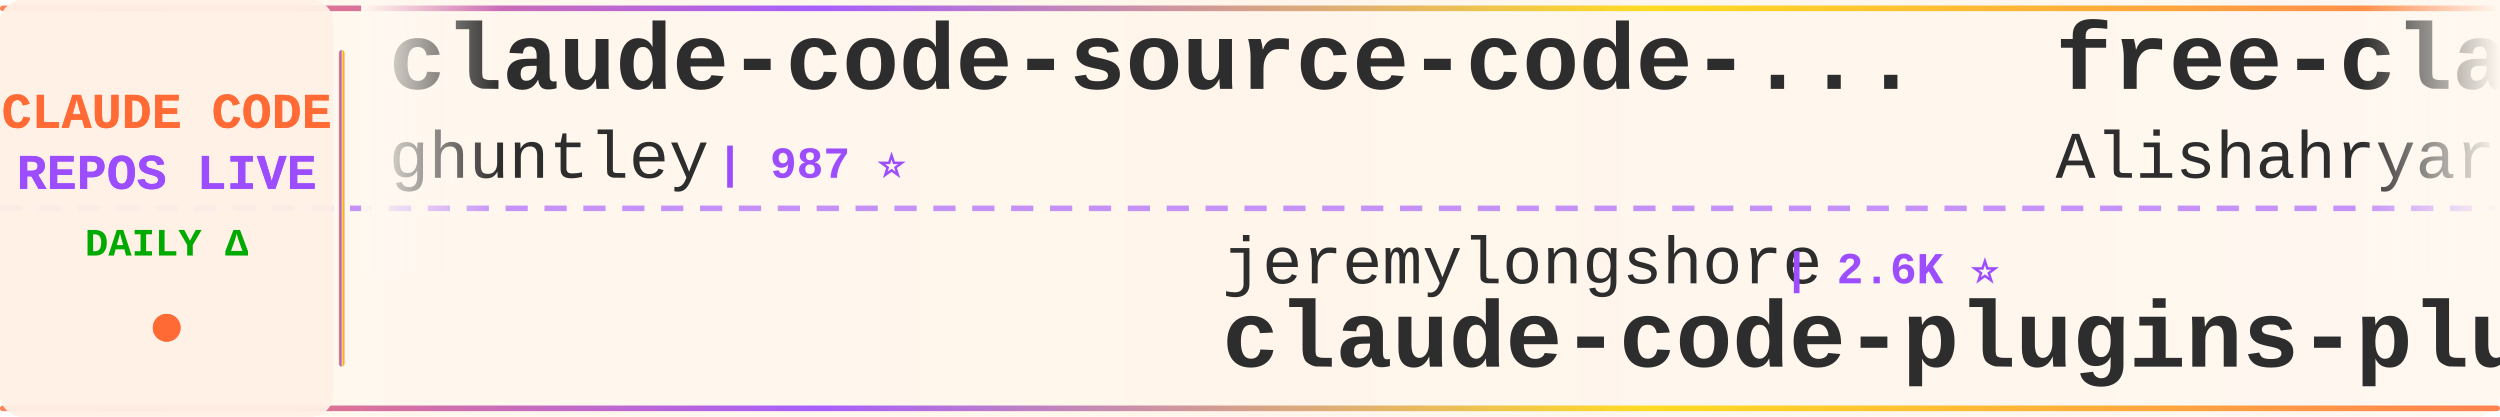
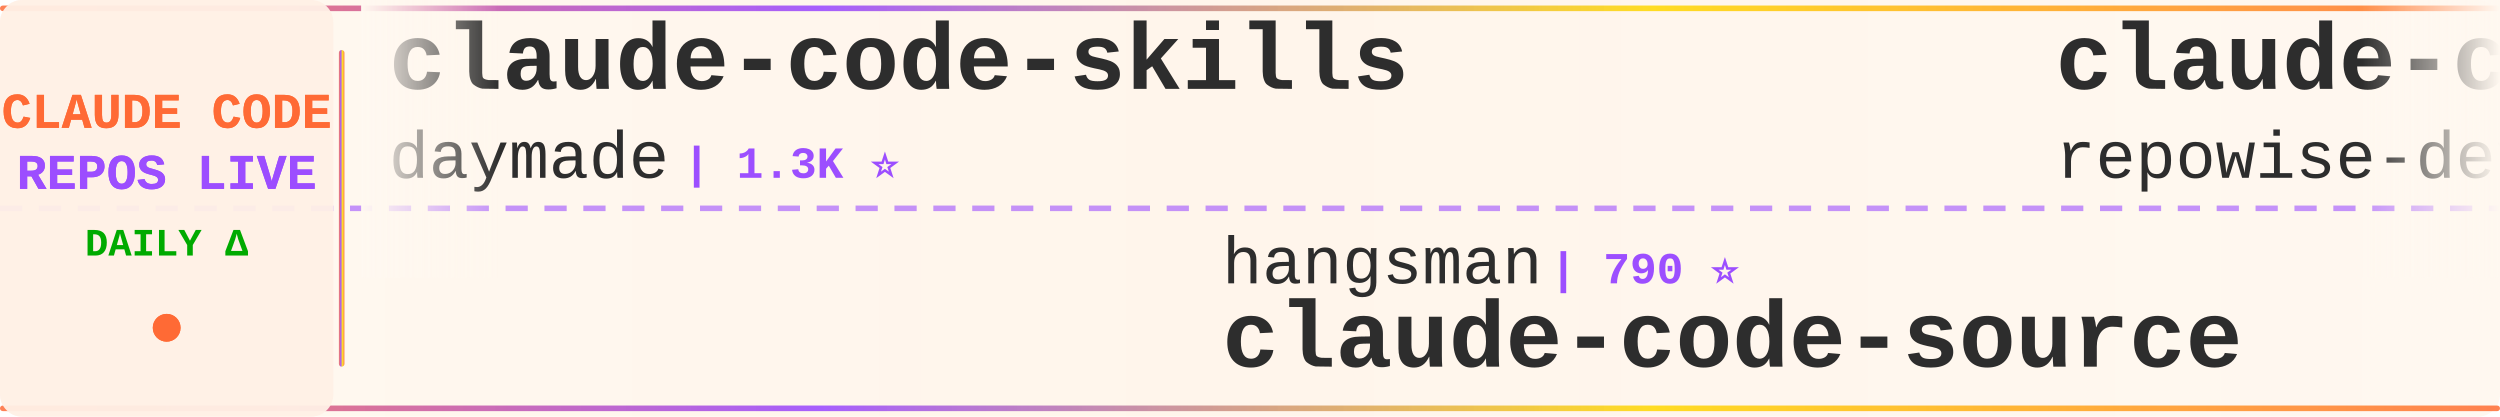
<svg xmlns="http://www.w3.org/2000/svg" width="900" height="150">
  <defs>
    <linearGradient id="tickerBg" x1="0%" y1="0%" x2="100%" y2="0%">
      <stop offset="0%" style="stop-color:#fff8f0;stop-opacity:0.98" />
      <stop offset="50%" style="stop-color:#fff5eb;stop-opacity:1" />
      <stop offset="100%" style="stop-color:#fff8f0;stop-opacity:0.98" />
    </linearGradient>
    <linearGradient id="borderGrad" x1="0%" y1="0%" x2="100%" y2="0%">
      <stop offset="0%" style="stop-color:#FF6B35;stop-opacity:0.85">
        <animate attributeName="stop-opacity" values="0.85;1;0.85" dur="2s" repeatCount="indefinite" />
      </stop>
      <stop offset="33%" style="stop-color:#9C4EFF;stop-opacity:0.9">
        <animate attributeName="stop-opacity" values="0.9;1;0.9" dur="2.2s" repeatCount="indefinite" />
      </stop>
      <stop offset="66%" style="stop-color:#FFD700;stop-opacity:0.85">
        <animate attributeName="stop-opacity" values="0.85;1;0.85" dur="1.8s" repeatCount="indefinite" />
      </stop>
      <stop offset="100%" style="stop-color:#FF6B35;stop-opacity:0.85">
        <animate attributeName="stop-opacity" values="0.85;1;0.85" dur="2s" repeatCount="indefinite" />
      </stop>
    </linearGradient>
    <filter id="textGlow">
      <feGaussianBlur stdDeviation="0.15" result="coloredBlur" />
      <feMerge>
        <feMergeNode in="coloredBlur" />
        <feMergeNode in="SourceGraphic" />
      </feMerge>
    </filter>
    <filter id="metricGlow">
      <feGaussianBlur stdDeviation="0.2" result="coloredBlur" />
      <feMerge>
        <feMergeNode in="coloredBlur" />
        <feMergeNode in="SourceGraphic" />
      </feMerge>
    </filter>
    <linearGradient id="leftFade" x1="0%" y1="0%" x2="100%" y2="0%">
      <stop offset="0%" style="stop-color:#fff8f0;stop-opacity:1" />
      <stop offset="100%" style="stop-color:#fff8f0;stop-opacity:0" />
    </linearGradient>
    <linearGradient id="rightFade" x1="0%" y1="0%" x2="100%" y2="0%">
      <stop offset="0%" style="stop-color:#fff8f0;stop-opacity:0" />
      <stop offset="100%" style="stop-color:#fff8f0;stop-opacity:1" />
    </linearGradient>
  </defs>
  <rect width="900" height="150" fill="url(#tickerBg)" rx="8" />
  <rect x="0" y="2" width="900" height="2" fill="url(#borderGrad)" rx="1" />
  <rect x="0" y="146" width="900" height="2" fill="url(#borderGrad)" rx="1" />
  <line x1="0" y1="75" x2="900" y2="75" stroke="#9C4EFF" stroke-width="2" stroke-dasharray="8 6" opacity="0.6" />
  <rect x="0" y="0" width="120" height="150" fill="#fff0e6" opacity="0.95" rx="8" />
  <text x="60" y="46" font-family="'Courier New', monospace" font-size="18" font-weight="bold" fill="#FF6B35" text-anchor="middle" filter="url(#textGlow)">
    CLAUDE CODE
  </text>
  <text x="60" y="68" font-family="'Courier New', monospace" font-size="18" font-weight="bold" fill="#9C4EFF" text-anchor="middle" filter="url(#textGlow)">
    REPOS LIVE
  </text>
  <text x="60" y="92" font-family="'Courier New', monospace" font-size="14" font-weight="bold" fill="#00aa00" text-anchor="middle">
    DAILY Δ
  </text>
  <circle cx="60" cy="118" r="5" fill="#FF6B35" filter="url(#metricGlow)">
    <animate attributeName="r" values="4;6;4" dur="1.5s" repeatCount="indefinite" />
    <animate attributeName="opacity" values="0.6;1;0.6" dur="1.5s" repeatCount="indefinite" />
  </circle>
  <rect x="122" y="18" width="2" height="114" fill="url(#borderGrad)" rx="1" />
  <clipPath id="tickerClip">
    <rect x="130" y="0" width="770" height="150" />
  </clipPath>
  <g clip-path="url(#tickerClip)">
    <g id="tickerItems">
      <animateTransform attributeName="transform" attributeType="XML" type="translate" from="0 0" to="-3000 0" dur="54s" repeatCount="indefinite" />
      <g transform="translate(0, 0)">
-         <text x="140" y="32" font-family="'Courier New', monospace" font-size="34" font-weight="bold" fill="#2d2d2d">claude-code-source-code-...</text>
-         <text x="140" y="64" font-family="'Courier New', monospace" font-size="24" font-weight="normal" fill="#2d2d2d" opacity="1.0">ghuntley</text>
-         <text x="258" y="64" font-family="'Courier New', monospace" font-size="16" font-weight="bold" fill="#9C4EFF"> | 987 ⭐</text>
+         <text x="140" y="32" font-family="'Courier New', monospace" font-size="34" font-weight="bold" fill="#2d2d2d">claude-code-skills</text>
+         <text x="140" y="64" font-family="'Courier New', monospace" font-size="24" font-weight="normal" fill="#2d2d2d" opacity="1.0">daymade</text>
+         <text x="246" y="64" font-family="'Courier New', monospace" font-size="16" font-weight="bold" fill="#9C4EFF"> | 1.3K ⭐</text>
      </g>
      <g transform="translate(300, 0)">
-         <text x="140" y="102" font-family="'Courier New', monospace" font-size="24" font-weight="normal" fill="#2d2d2d" opacity="1.0">jeremylongshore</text>
-         <text x="342" y="102" font-family="'Courier New', monospace" font-size="16" font-weight="bold" fill="#9C4EFF"> | 2.6K ⭐</text>
-         <text x="140" y="132" font-family="'Courier New', monospace" font-size="34" font-weight="bold" fill="#2d2d2d">claude-code-plugins-plus...</text>
+         <text x="140" y="102" font-family="'Courier New', monospace" font-size="24" font-weight="normal" fill="#2d2d2d" opacity="1.0">hangsman</text>
+         <text x="258" y="102" font-family="'Courier New', monospace" font-size="16" font-weight="bold" fill="#9C4EFF"> | 790 ⭐</text>
+         <text x="140" y="132" font-family="'Courier New', monospace" font-size="34" font-weight="bold" fill="#2d2d2d">claude-code-source</text>
      </g>
      <g transform="translate(600, 0)">
-         <text x="140" y="32" font-family="'Courier New', monospace" font-size="34" font-weight="bold" fill="#2d2d2d">free-claude-code</text>
-         <text x="140" y="64" font-family="'Courier New', monospace" font-size="24" font-weight="normal" fill="#2d2d2d" opacity="1.0">Alishahryar1</text>
-         <text x="306" y="64" font-family="'Courier New', monospace" font-size="16" font-weight="bold" fill="#9C4EFF"> | 44.0K ⭐ +37</text>
+         <text x="140" y="32" font-family="'Courier New', monospace" font-size="34" font-weight="bold" fill="#2d2d2d">claude-code-prompts</text>
+         <text x="140" y="64" font-family="'Courier New', monospace" font-size="24" font-weight="normal" fill="#2d2d2d" opacity="1.0">repowise-dev</text>
+         <text x="306" y="64" font-family="'Courier New', monospace" font-size="16" font-weight="bold" fill="#9C4EFF"> | 1.2K ⭐ +1</text>
      </g>
      <g transform="translate(900, 0)">
-         <text x="140" y="102" font-family="'Courier New', monospace" font-size="24" font-weight="normal" fill="#2d2d2d" opacity="1.0">multica-ai</text>
-         <text x="282" y="102" font-family="'Courier New', monospace" font-size="16" font-weight="bold" fill="#9C4EFF"> | 199.1K ⭐ +25</text>
-         <text x="140" y="132" font-family="'Courier New', monospace" font-size="34" font-weight="bold" fill="#2d2d2d">andrej-karpathy-skills</text>
+         <text x="140" y="102" font-family="'Courier New', monospace" font-size="24" font-weight="normal" fill="#2d2d2d" opacity="1.0">fazxes</text>
+         <text x="234" y="102" font-family="'Courier New', monospace" font-size="16" font-weight="bold" fill="#9C4EFF"> | 230 ⭐</text>
+         <text x="140" y="132" font-family="'Courier New', monospace" font-size="34" font-weight="bold" fill="#2d2d2d">Claude-code</text>
      </g>
      <g transform="translate(1200, 0)">
-         <text x="140" y="32" font-family="'Courier New', monospace" font-size="34" font-weight="bold" fill="#2d2d2d">claude-code-my-workflow</text>
-         <text x="140" y="64" font-family="'Courier New', monospace" font-size="24" font-weight="normal" fill="#2d2d2d" opacity="1.0">pedrohcgs</text>
-         <text x="270" y="64" font-family="'Courier New', monospace" font-size="16" font-weight="bold" fill="#9C4EFF"> | 1.4K ⭐ +1</text>
+         <text x="140" y="32" font-family="'Courier New', monospace" font-size="34" font-weight="bold" fill="#2d2d2d">claude-code-rust</text>
+         <text x="140" y="64" font-family="'Courier New', monospace" font-size="24" font-weight="normal" fill="#2d2d2d" opacity="1.0">lorryjovens-hub</text>
+         <text x="342" y="64" font-family="'Courier New', monospace" font-size="16" font-weight="bold" fill="#9C4EFF"> | 1.7K ⭐</text>
      </g>
      <g transform="translate(1500, 0)">
-         <text x="140" y="102" font-family="'Courier New', monospace" font-size="24" font-weight="normal" fill="#2d2d2d" opacity="1.0">zstmfhy</text>
-         <text x="246" y="102" font-family="'Courier New', monospace" font-size="16" font-weight="bold" fill="#9C4EFF"> | 190 ⭐</text>
-         <text x="140" y="132" font-family="'Courier New', monospace" font-size="34" font-weight="bold" fill="#2d2d2d">Claude-code</text>
+         <text x="140" y="102" font-family="'Courier New', monospace" font-size="24" font-weight="normal" fill="#2d2d2d" opacity="1.0">KPR111</text>
+         <text x="234" y="102" font-family="'Courier New', monospace" font-size="16" font-weight="bold" fill="#9C4EFF"> | 18 ⭐</text>
+         <text x="140" y="132" font-family="'Courier New', monospace" font-size="34" font-weight="bold" fill="#2d2d2d">Claude-Code</text>
      </g>
      <g transform="translate(1800, 0)">
-         <text x="140" y="32" font-family="'Courier New', monospace" font-size="34" font-weight="bold" fill="#2d2d2d">Claude-Code</text>
-         <text x="140" y="64" font-family="'Courier New', monospace" font-size="24" font-weight="normal" fill="#2d2d2d" opacity="1.0">OrcaWhisper</text>
-         <text x="294" y="64" font-family="'Courier New', monospace" font-size="16" font-weight="bold" fill="#9C4EFF"> | 87 ⭐</text>
+         <text x="140" y="32" font-family="'Courier New', monospace" font-size="34" font-weight="bold" fill="#2d2d2d">claude-code-sourcemap</text>
+         <text x="140" y="64" font-family="'Courier New', monospace" font-size="24" font-weight="normal" fill="#2d2d2d" opacity="1.0">ChinaSiro</text>
+         <text x="270" y="64" font-family="'Courier New', monospace" font-size="16" font-weight="bold" fill="#9C4EFF"> | 9.6K ⭐</text>
      </g>
      <g transform="translate(2100, 0)">
-         <text x="140" y="102" font-family="'Courier New', monospace" font-size="24" font-weight="normal" fill="#2d2d2d" opacity="1.0">daymade</text>
-         <text x="246" y="102" font-family="'Courier New', monospace" font-size="16" font-weight="bold" fill="#9C4EFF"> | 1.3K ⭐</text>
-         <text x="140" y="132" font-family="'Courier New', monospace" font-size="34" font-weight="bold" fill="#2d2d2d">claude-code-skills</text>
+         <text x="140" y="102" font-family="'Courier New', monospace" font-size="24" font-weight="normal" fill="#2d2d2d" opacity="1.0">777genius</text>
+         <text x="270" y="102" font-family="'Courier New', monospace" font-size="16" font-weight="bold" fill="#9C4EFF"> | 924 ⭐</text>
+         <text x="140" y="132" font-family="'Courier New', monospace" font-size="34" font-weight="bold" fill="#2d2d2d">claude-code-source-code</text>
      </g>
      <g transform="translate(2400, 0)">
-         <text x="140" y="32" font-family="'Courier New', monospace" font-size="34" font-weight="bold" fill="#2d2d2d">claude-code-source-build</text>
-         <text x="140" y="64" font-family="'Courier New', monospace" font-size="24" font-weight="normal" fill="#2d2d2d" opacity="1.0">andrew-kramer-inno</text>
-         <text x="378" y="64" font-family="'Courier New', monospace" font-size="16" font-weight="bold" fill="#9C4EFF"> | 593 ⭐</text>
+         <text x="140" y="32" font-family="'Courier New', monospace" font-size="34" font-weight="bold" fill="#2d2d2d">sc-claude-code-files</text>
+         <text x="140" y="64" font-family="'Courier New', monospace" font-size="24" font-weight="normal" fill="#2d2d2d" opacity="1.0">https-deeplearning-ai</text>
+         <text x="414" y="64" font-family="'Courier New', monospace" font-size="16" font-weight="bold" fill="#9C4EFF"> | 538 ⭐</text>
      </g>
      <g transform="translate(2700, 0)">
-         <text x="140" y="102" font-family="'Courier New', monospace" font-size="24" font-weight="normal" fill="#2d2d2d" opacity="1.0">Cranot</text>
-         <text x="234" y="102" font-family="'Courier New', monospace" font-size="16" font-weight="bold" fill="#9C4EFF"> | 2.9K ⭐</text>
-         <text x="140" y="132" font-family="'Courier New', monospace" font-size="34" font-weight="bold" fill="#2d2d2d">claude-code-guide</text>
+         <text x="140" y="102" font-family="'Courier New', monospace" font-size="24" font-weight="normal" fill="#2d2d2d" opacity="1.0">shanraisshan</text>
+         <text x="306" y="102" font-family="'Courier New', monospace" font-size="16" font-weight="bold" fill="#9C4EFF"> | 63.9K ⭐ +4</text>
+         <text x="140" y="132" font-family="'Courier New', monospace" font-size="34" font-weight="bold" fill="#2d2d2d">claude-code-best-practic...</text>
      </g>
      <g transform="translate(3000, 0)">
-         <text x="140" y="32" font-family="'Courier New', monospace" font-size="34" font-weight="bold" fill="#2d2d2d">claude-code-source-code-...</text>
-         <text x="140" y="64" font-family="'Courier New', monospace" font-size="24" font-weight="normal" fill="#2d2d2d" opacity="1.0">ghuntley</text>
-         <text x="258" y="64" font-family="'Courier New', monospace" font-size="16" font-weight="bold" fill="#9C4EFF"> | 987 ⭐</text>
+         <text x="140" y="32" font-family="'Courier New', monospace" font-size="34" font-weight="bold" fill="#2d2d2d">claude-code-skills</text>
+         <text x="140" y="64" font-family="'Courier New', monospace" font-size="24" font-weight="normal" fill="#2d2d2d" opacity="1.0">daymade</text>
+         <text x="246" y="64" font-family="'Courier New', monospace" font-size="16" font-weight="bold" fill="#9C4EFF"> | 1.3K ⭐</text>
      </g>
      <g transform="translate(3300, 0)">
-         <text x="140" y="102" font-family="'Courier New', monospace" font-size="24" font-weight="normal" fill="#2d2d2d" opacity="1.0">jeremylongshore</text>
-         <text x="342" y="102" font-family="'Courier New', monospace" font-size="16" font-weight="bold" fill="#9C4EFF"> | 2.6K ⭐</text>
-         <text x="140" y="132" font-family="'Courier New', monospace" font-size="34" font-weight="bold" fill="#2d2d2d">claude-code-plugins-plus...</text>
+         <text x="140" y="102" font-family="'Courier New', monospace" font-size="24" font-weight="normal" fill="#2d2d2d" opacity="1.0">hangsman</text>
+         <text x="258" y="102" font-family="'Courier New', monospace" font-size="16" font-weight="bold" fill="#9C4EFF"> | 790 ⭐</text>
+         <text x="140" y="132" font-family="'Courier New', monospace" font-size="34" font-weight="bold" fill="#2d2d2d">claude-code-source</text>
      </g>
      <g transform="translate(3600, 0)">
-         <text x="140" y="32" font-family="'Courier New', monospace" font-size="34" font-weight="bold" fill="#2d2d2d">free-claude-code</text>
-         <text x="140" y="64" font-family="'Courier New', monospace" font-size="24" font-weight="normal" fill="#2d2d2d" opacity="1.0">Alishahryar1</text>
-         <text x="306" y="64" font-family="'Courier New', monospace" font-size="16" font-weight="bold" fill="#9C4EFF"> | 44.0K ⭐ +37</text>
+         <text x="140" y="32" font-family="'Courier New', monospace" font-size="34" font-weight="bold" fill="#2d2d2d">claude-code-prompts</text>
+         <text x="140" y="64" font-family="'Courier New', monospace" font-size="24" font-weight="normal" fill="#2d2d2d" opacity="1.0">repowise-dev</text>
+         <text x="306" y="64" font-family="'Courier New', monospace" font-size="16" font-weight="bold" fill="#9C4EFF"> | 1.2K ⭐ +1</text>
      </g>
      <g transform="translate(3900, 0)">
-         <text x="140" y="102" font-family="'Courier New', monospace" font-size="24" font-weight="normal" fill="#2d2d2d" opacity="1.0">multica-ai</text>
-         <text x="282" y="102" font-family="'Courier New', monospace" font-size="16" font-weight="bold" fill="#9C4EFF"> | 199.1K ⭐ +25</text>
-         <text x="140" y="132" font-family="'Courier New', monospace" font-size="34" font-weight="bold" fill="#2d2d2d">andrej-karpathy-skills</text>
+         <text x="140" y="102" font-family="'Courier New', monospace" font-size="24" font-weight="normal" fill="#2d2d2d" opacity="1.0">fazxes</text>
+         <text x="234" y="102" font-family="'Courier New', monospace" font-size="16" font-weight="bold" fill="#9C4EFF"> | 230 ⭐</text>
+         <text x="140" y="132" font-family="'Courier New', monospace" font-size="34" font-weight="bold" fill="#2d2d2d">Claude-code</text>
      </g>
    </g>
  </g>
  <rect x="130" y="0" width="50" height="100" fill="url(#leftFade)" />
  <rect x="850" y="0" width="50" height="100" fill="url(#rightFade)" />
</svg>
